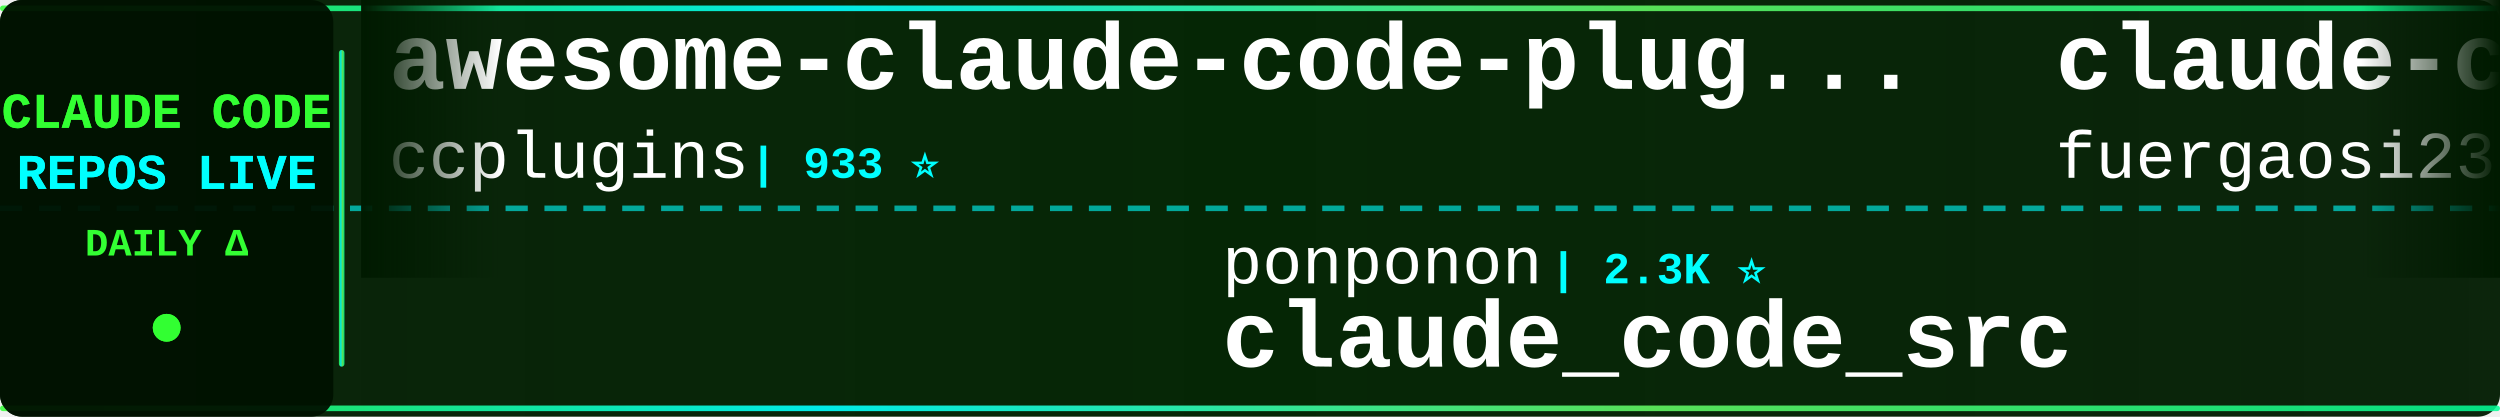
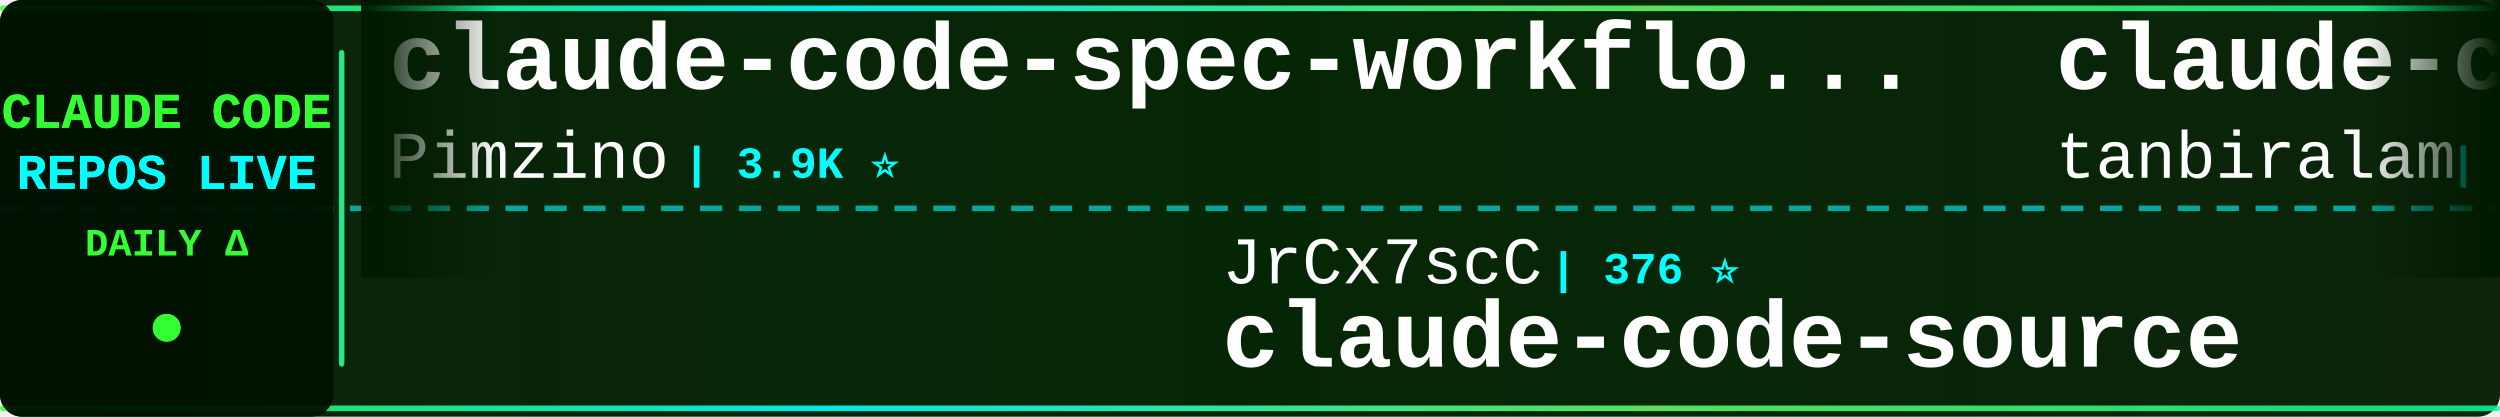
<svg xmlns="http://www.w3.org/2000/svg" width="900" height="150">
  <defs>
    <linearGradient id="tickerBg" x1="0%" y1="0%" x2="100%" y2="0%">
      <stop offset="0%" style="stop-color:#001a00;stop-opacity:0.95" />
      <stop offset="50%" style="stop-color:#002200;stop-opacity:0.98" />
      <stop offset="100%" style="stop-color:#001a00;stop-opacity:0.95" />
    </linearGradient>
    <linearGradient id="borderGrad" x1="0%" y1="0%" x2="100%" y2="0%">
      <stop offset="0%" style="stop-color:#33ff33;stop-opacity:0.85">
        <animate attributeName="stop-opacity" values="0.85;1;0.85" dur="2s" repeatCount="indefinite" />
      </stop>
      <stop offset="33%" style="stop-color:#00ffff;stop-opacity:0.9">
        <animate attributeName="stop-opacity" values="0.9;1;0.9" dur="2.2s" repeatCount="indefinite" />
      </stop>
      <stop offset="66%" style="stop-color:#66ff66;stop-opacity:0.85">
        <animate attributeName="stop-opacity" values="0.85;1;0.85" dur="1.8s" repeatCount="indefinite" />
      </stop>
      <stop offset="100%" style="stop-color:#00ff99;stop-opacity:0.85">
        <animate attributeName="stop-opacity" values="0.85;1;0.85" dur="2s" repeatCount="indefinite" />
      </stop>
    </linearGradient>
    <filter id="textGlow">
      <feGaussianBlur stdDeviation="0.1" result="coloredBlur" />
      <feMerge>
        <feMergeNode in="coloredBlur" />
        <feMergeNode in="SourceGraphic" />
      </feMerge>
    </filter>
    <filter id="metricGlow">
      <feGaussianBlur stdDeviation="0.2" result="coloredBlur" />
      <feMerge>
        <feMergeNode in="coloredBlur" />
        <feMergeNode in="SourceGraphic" />
      </feMerge>
    </filter>
    <linearGradient id="leftFade" x1="0%" y1="0%" x2="100%" y2="0%">
      <stop offset="0%" style="stop-color:#001a00;stop-opacity:1" />
      <stop offset="100%" style="stop-color:#001a00;stop-opacity:0" />
    </linearGradient>
    <linearGradient id="rightFade" x1="0%" y1="0%" x2="100%" y2="0%">
      <stop offset="0%" style="stop-color:#001a00;stop-opacity:0" />
      <stop offset="100%" style="stop-color:#001a00;stop-opacity:1" />
    </linearGradient>
  </defs>
  <rect width="900" height="150" fill="url(#tickerBg)" rx="8" />
  <rect x="0" y="2" width="900" height="2" fill="url(#borderGrad)" rx="1" />
  <rect x="0" y="146" width="900" height="2" fill="url(#borderGrad)" rx="1" />
  <line x1="0" y1="75" x2="900" y2="75" stroke="#00ffff" stroke-width="2" stroke-dasharray="8 6" opacity="0.6" />
  <rect x="0" y="0" width="120" height="150" fill="#001100" opacity="0.95" rx="8" />
  <text x="60" y="46" font-family="'Courier New', monospace" font-size="18" font-weight="bold" fill="#33ff33" text-anchor="middle" filter="url(#textGlow)">
    CLAUDE CODE
  </text>
  <text x="60" y="68" font-family="'Courier New', monospace" font-size="18" font-weight="bold" fill="#00ffff" text-anchor="middle" filter="url(#textGlow)">
    REPOS LIVE
  </text>
  <text x="60" y="92" font-family="'Courier New', monospace" font-size="14" font-weight="bold" fill="#33ff33" text-anchor="middle">
    DAILY Δ
  </text>
  <circle cx="60" cy="118" r="5" fill="#33ff33" filter="url(#metricGlow)">
    <animate attributeName="r" values="4;6;4" dur="1.5s" repeatCount="indefinite" />
    <animate attributeName="opacity" values="0.6;1;0.6" dur="1.5s" repeatCount="indefinite" />
  </circle>
  <rect x="122" y="18" width="2" height="114" fill="url(#borderGrad)" rx="1" />
  <clipPath id="tickerClip">
    <rect x="130" y="0" width="770" height="150" />
  </clipPath>
  <g clip-path="url(#tickerClip)">
    <g id="tickerItems">
      <animateTransform attributeName="transform" attributeType="XML" type="translate" from="0 0" to="-3000 0" dur="54s" repeatCount="indefinite" />
      <g transform="translate(0, 0)">
-         <text x="140" y="32" font-family="'Courier New', monospace" font-size="34" font-weight="bold" fill="#ffffff">awesome-claude-code-plug...</text>
-         <text x="140" y="64" font-family="'Courier New', monospace" font-size="24" font-weight="normal" fill="#ffffff" opacity="1.0">ccplugins</text>
-         <text x="270" y="64" font-family="'Courier New', monospace" font-size="16" font-weight="bold" fill="#00ffff"> | 933 ⭐</text>
+         <text x="140" y="32" font-family="'Courier New', monospace" font-size="34" font-weight="bold" fill="#ffffff">claude-code-spec-workflo...</text>
+         <text x="140" y="64" font-family="'Courier New', monospace" font-size="24" font-weight="normal" fill="#ffffff" opacity="1.0">Pimzino</text>
+         <text x="246" y="64" font-family="'Courier New', monospace" font-size="16" font-weight="bold" fill="#00ffff"> | 3.9K ⭐</text>
      </g>
      <g transform="translate(300, 0)">
-         <text x="140" y="102" font-family="'Courier New', monospace" font-size="24" font-weight="normal" fill="#ffffff" opacity="1.0">ponponon</text>
-         <text x="258" y="102" font-family="'Courier New', monospace" font-size="16" font-weight="bold" fill="#00ffff"> | 2.3K ⭐</text>
-         <text x="140" y="132" font-family="'Courier New', monospace" font-size="34" font-weight="bold" fill="#ffffff">claude_code_src</text>
+         <text x="140" y="102" font-family="'Courier New', monospace" font-size="24" font-weight="normal" fill="#ffffff" opacity="1.0">JrCx7scC</text>
+         <text x="258" y="102" font-family="'Courier New', monospace" font-size="16" font-weight="bold" fill="#00ffff"> | 376 ⭐</text>
+         <text x="140" y="132" font-family="'Courier New', monospace" font-size="34" font-weight="bold" fill="#ffffff">claude-code-source</text>
      </g>
      <g transform="translate(600, 0)">
-         <text x="140" y="32" font-family="'Courier New', monospace" font-size="34" font-weight="bold" fill="#ffffff">claude-code-proxy</text>
-         <text x="140" y="64" font-family="'Courier New', monospace" font-size="24" font-weight="normal" fill="#ffffff" opacity="1.0">fuergaosi233</text>
-         <text x="306" y="64" font-family="'Courier New', monospace" font-size="16" font-weight="bold" fill="#00ffff"> | 2.8K ⭐</text>
+         <text x="140" y="32" font-family="'Courier New', monospace" font-size="34" font-weight="bold" fill="#ffffff">claude-code</text>
+         <text x="140" y="64" font-family="'Courier New', monospace" font-size="24" font-weight="normal" fill="#ffffff" opacity="1.0">tanbiralam</text>
+         <text x="282" y="64" font-family="'Courier New', monospace" font-size="16" font-weight="bold" fill="#00ffff"> | 2.2K ⭐</text>
      </g>
      <g transform="translate(900, 0)">
-         <text x="140" y="102" font-family="'Courier New', monospace" font-size="24" font-weight="normal" fill="#ffffff" opacity="1.0">liuup</text>
-         <text x="222" y="102" font-family="'Courier New', monospace" font-size="16" font-weight="bold" fill="#00ffff"> | 3.9K ⭐ +3</text>
-         <text x="140" y="132" font-family="'Courier New', monospace" font-size="34" font-weight="bold" fill="#ffffff">claude-code-analysis</text>
+         <text x="140" y="102" font-family="'Courier New', monospace" font-size="24" font-weight="normal" fill="#ffffff" opacity="1.0">Windy3f3f3f3f</text>
+         <text x="318" y="102" font-family="'Courier New', monospace" font-size="16" font-weight="bold" fill="#00ffff"> | 2.7K ⭐ +2</text>
+         <text x="140" y="132" font-family="'Courier New', monospace" font-size="34" font-weight="bold" fill="#ffffff">claude-code-from-scratch</text>
      </g>
      <g transform="translate(1200, 0)">
-         <text x="140" y="32" font-family="'Courier New', monospace" font-size="34" font-weight="bold" fill="#ffffff">claude-code-security-rev...</text>
-         <text x="140" y="64" font-family="'Courier New', monospace" font-size="24" font-weight="normal" fill="#ffffff" opacity="1.0">anthropics</text>
-         <text x="282" y="64" font-family="'Courier New', monospace" font-size="16" font-weight="bold" fill="#00ffff"> | 6.2K ⭐ +4</text>
+         <text x="140" y="32" font-family="'Courier New', monospace" font-size="34" font-weight="bold" fill="#ffffff">Claude-Code-Usage-Monito...</text>
+         <text x="140" y="64" font-family="'Courier New', monospace" font-size="24" font-weight="normal" fill="#ffffff" opacity="1.0">Maciek-roboblog</text>
+         <text x="342" y="64" font-family="'Courier New', monospace" font-size="16" font-weight="bold" fill="#00ffff"> | 8.7K ⭐</text>
      </g>
      <g transform="translate(1500, 0)">
-         <text x="140" y="102" font-family="'Courier New', monospace" font-size="24" font-weight="normal" fill="#ffffff" opacity="1.0">huangserva</text>
-         <text x="282" y="102" font-family="'Courier New', monospace" font-size="16" font-weight="bold" fill="#00ffff"> | 627 ⭐</text>
-         <text x="140" y="132" font-family="'Courier New', monospace" font-size="34" font-weight="bold" fill="#ffffff">claude-code-cli</text>
+         <text x="140" y="102" font-family="'Courier New', monospace" font-size="24" font-weight="normal" fill="#ffffff" opacity="1.0">SeemSeam</text>
+         <text x="258" y="102" font-family="'Courier New', monospace" font-size="16" font-weight="bold" fill="#00ffff"> | 3.5K ⭐</text>
+         <text x="140" y="132" font-family="'Courier New', monospace" font-size="34" font-weight="bold" fill="#ffffff">claude_codex_bridge</text>
      </g>
      <g transform="translate(1800, 0)">
-         <text x="140" y="32" font-family="'Courier New', monospace" font-size="34" font-weight="bold" fill="#ffffff">Claude-Code</text>
-         <text x="140" y="64" font-family="'Courier New', monospace" font-size="24" font-weight="normal" fill="#ffffff" opacity="1.0">KPR111</text>
-         <text x="234" y="64" font-family="'Courier New', monospace" font-size="16" font-weight="bold" fill="#00ffff"> | 18 ⭐</text>
+         <text x="140" y="32" font-family="'Courier New', monospace" font-size="34" font-weight="bold" fill="#ffffff">andrej-karpathy-skills</text>
+         <text x="140" y="64" font-family="'Courier New', monospace" font-size="24" font-weight="normal" fill="#ffffff" opacity="1.0">multica-ai</text>
+         <text x="282" y="64" font-family="'Courier New', monospace" font-size="16" font-weight="bold" fill="#00ffff"> | 211.8K ⭐ +78</text>
      </g>
      <g transform="translate(2100, 0)">
-         <text x="140" y="102" font-family="'Courier New', monospace" font-size="24" font-weight="normal" fill="#ffffff" opacity="1.0">Windy3f3f3f3f</text>
-         <text x="318" y="102" font-family="'Courier New', monospace" font-size="16" font-weight="bold" fill="#00ffff"> | 3.6K ⭐ +4</text>
-         <text x="140" y="132" font-family="'Courier New', monospace" font-size="34" font-weight="bold" fill="#ffffff">how-claude-code-works</text>
+         <text x="140" y="102" font-family="'Courier New', monospace" font-size="24" font-weight="normal" fill="#ffffff" opacity="1.0">ccplugins</text>
+         <text x="270" y="102" font-family="'Courier New', monospace" font-size="16" font-weight="bold" fill="#00ffff"> | 933 ⭐</text>
+         <text x="140" y="132" font-family="'Courier New', monospace" font-size="34" font-weight="bold" fill="#ffffff">awesome-claude-code-plug...</text>
      </g>
      <g transform="translate(2400, 0)">
-         <text x="140" y="32" font-family="'Courier New', monospace" font-size="34" font-weight="bold" fill="#ffffff">claude-coder</text>
-         <text x="140" y="64" font-family="'Courier New', monospace" font-size="24" font-weight="normal" fill="#ffffff" opacity="1.0">kodu-ai</text>
-         <text x="246" y="64" font-family="'Courier New', monospace" font-size="16" font-weight="bold" fill="#00ffff"> | 5.2K ⭐</text>
+         <text x="140" y="32" font-family="'Courier New', monospace" font-size="34" font-weight="bold" fill="#ffffff">claude-code-hooks-master...</text>
+         <text x="140" y="64" font-family="'Courier New', monospace" font-size="24" font-weight="normal" fill="#ffffff" opacity="1.0">disler</text>
+         <text x="234" y="64" font-family="'Courier New', monospace" font-size="16" font-weight="bold" fill="#00ffff"> | 3.9K ⭐ +1</text>
      </g>
      <g transform="translate(2700, 0)">
-         <text x="140" y="102" font-family="'Courier New', monospace" font-size="24" font-weight="normal" fill="#ffffff" opacity="1.0">tanbiralam</text>
-         <text x="282" y="102" font-family="'Courier New', monospace" font-size="16" font-weight="bold" fill="#00ffff"> | 2.2K ⭐ +1</text>
-         <text x="140" y="132" font-family="'Courier New', monospace" font-size="34" font-weight="bold" fill="#ffffff">claude-code</text>
+         <text x="140" y="102" font-family="'Courier New', monospace" font-size="24" font-weight="normal" fill="#ffffff" opacity="1.0">OrcaWhisper</text>
+         <text x="294" y="102" font-family="'Courier New', monospace" font-size="16" font-weight="bold" fill="#00ffff"> | 94 ⭐</text>
+         <text x="140" y="132" font-family="'Courier New', monospace" font-size="34" font-weight="bold" fill="#ffffff">Claude-Code</text>
      </g>
      <g transform="translate(3000, 0)">
-         <text x="140" y="32" font-family="'Courier New', monospace" font-size="34" font-weight="bold" fill="#ffffff">awesome-claude-code-plug...</text>
-         <text x="140" y="64" font-family="'Courier New', monospace" font-size="24" font-weight="normal" fill="#ffffff" opacity="1.0">ccplugins</text>
-         <text x="270" y="64" font-family="'Courier New', monospace" font-size="16" font-weight="bold" fill="#00ffff"> | 933 ⭐</text>
+         <text x="140" y="32" font-family="'Courier New', monospace" font-size="34" font-weight="bold" fill="#ffffff">claude-code-spec-workflo...</text>
+         <text x="140" y="64" font-family="'Courier New', monospace" font-size="24" font-weight="normal" fill="#ffffff" opacity="1.0">Pimzino</text>
+         <text x="246" y="64" font-family="'Courier New', monospace" font-size="16" font-weight="bold" fill="#00ffff"> | 3.9K ⭐</text>
      </g>
      <g transform="translate(3300, 0)">
-         <text x="140" y="102" font-family="'Courier New', monospace" font-size="24" font-weight="normal" fill="#ffffff" opacity="1.0">ponponon</text>
-         <text x="258" y="102" font-family="'Courier New', monospace" font-size="16" font-weight="bold" fill="#00ffff"> | 2.3K ⭐</text>
-         <text x="140" y="132" font-family="'Courier New', monospace" font-size="34" font-weight="bold" fill="#ffffff">claude_code_src</text>
+         <text x="140" y="102" font-family="'Courier New', monospace" font-size="24" font-weight="normal" fill="#ffffff" opacity="1.0">JrCx7scC</text>
+         <text x="258" y="102" font-family="'Courier New', monospace" font-size="16" font-weight="bold" fill="#00ffff"> | 376 ⭐</text>
+         <text x="140" y="132" font-family="'Courier New', monospace" font-size="34" font-weight="bold" fill="#ffffff">claude-code-source</text>
      </g>
      <g transform="translate(3600, 0)">
-         <text x="140" y="32" font-family="'Courier New', monospace" font-size="34" font-weight="bold" fill="#ffffff">claude-code-proxy</text>
-         <text x="140" y="64" font-family="'Courier New', monospace" font-size="24" font-weight="normal" fill="#ffffff" opacity="1.0">fuergaosi233</text>
-         <text x="306" y="64" font-family="'Courier New', monospace" font-size="16" font-weight="bold" fill="#00ffff"> | 2.8K ⭐</text>
+         <text x="140" y="32" font-family="'Courier New', monospace" font-size="34" font-weight="bold" fill="#ffffff">claude-code</text>
+         <text x="140" y="64" font-family="'Courier New', monospace" font-size="24" font-weight="normal" fill="#ffffff" opacity="1.0">tanbiralam</text>
+         <text x="282" y="64" font-family="'Courier New', monospace" font-size="16" font-weight="bold" fill="#00ffff"> | 2.2K ⭐</text>
      </g>
      <g transform="translate(3900, 0)">
-         <text x="140" y="102" font-family="'Courier New', monospace" font-size="24" font-weight="normal" fill="#ffffff" opacity="1.0">liuup</text>
-         <text x="222" y="102" font-family="'Courier New', monospace" font-size="16" font-weight="bold" fill="#00ffff"> | 3.9K ⭐ +3</text>
-         <text x="140" y="132" font-family="'Courier New', monospace" font-size="34" font-weight="bold" fill="#ffffff">claude-code-analysis</text>
+         <text x="140" y="102" font-family="'Courier New', monospace" font-size="24" font-weight="normal" fill="#ffffff" opacity="1.0">Windy3f3f3f3f</text>
+         <text x="318" y="102" font-family="'Courier New', monospace" font-size="16" font-weight="bold" fill="#00ffff"> | 2.7K ⭐ +2</text>
+         <text x="140" y="132" font-family="'Courier New', monospace" font-size="34" font-weight="bold" fill="#ffffff">claude-code-from-scratch</text>
      </g>
    </g>
  </g>
  <rect x="130" y="0" width="50" height="100" fill="url(#leftFade)" />
  <rect x="850" y="0" width="50" height="100" fill="url(#rightFade)" />
</svg>
